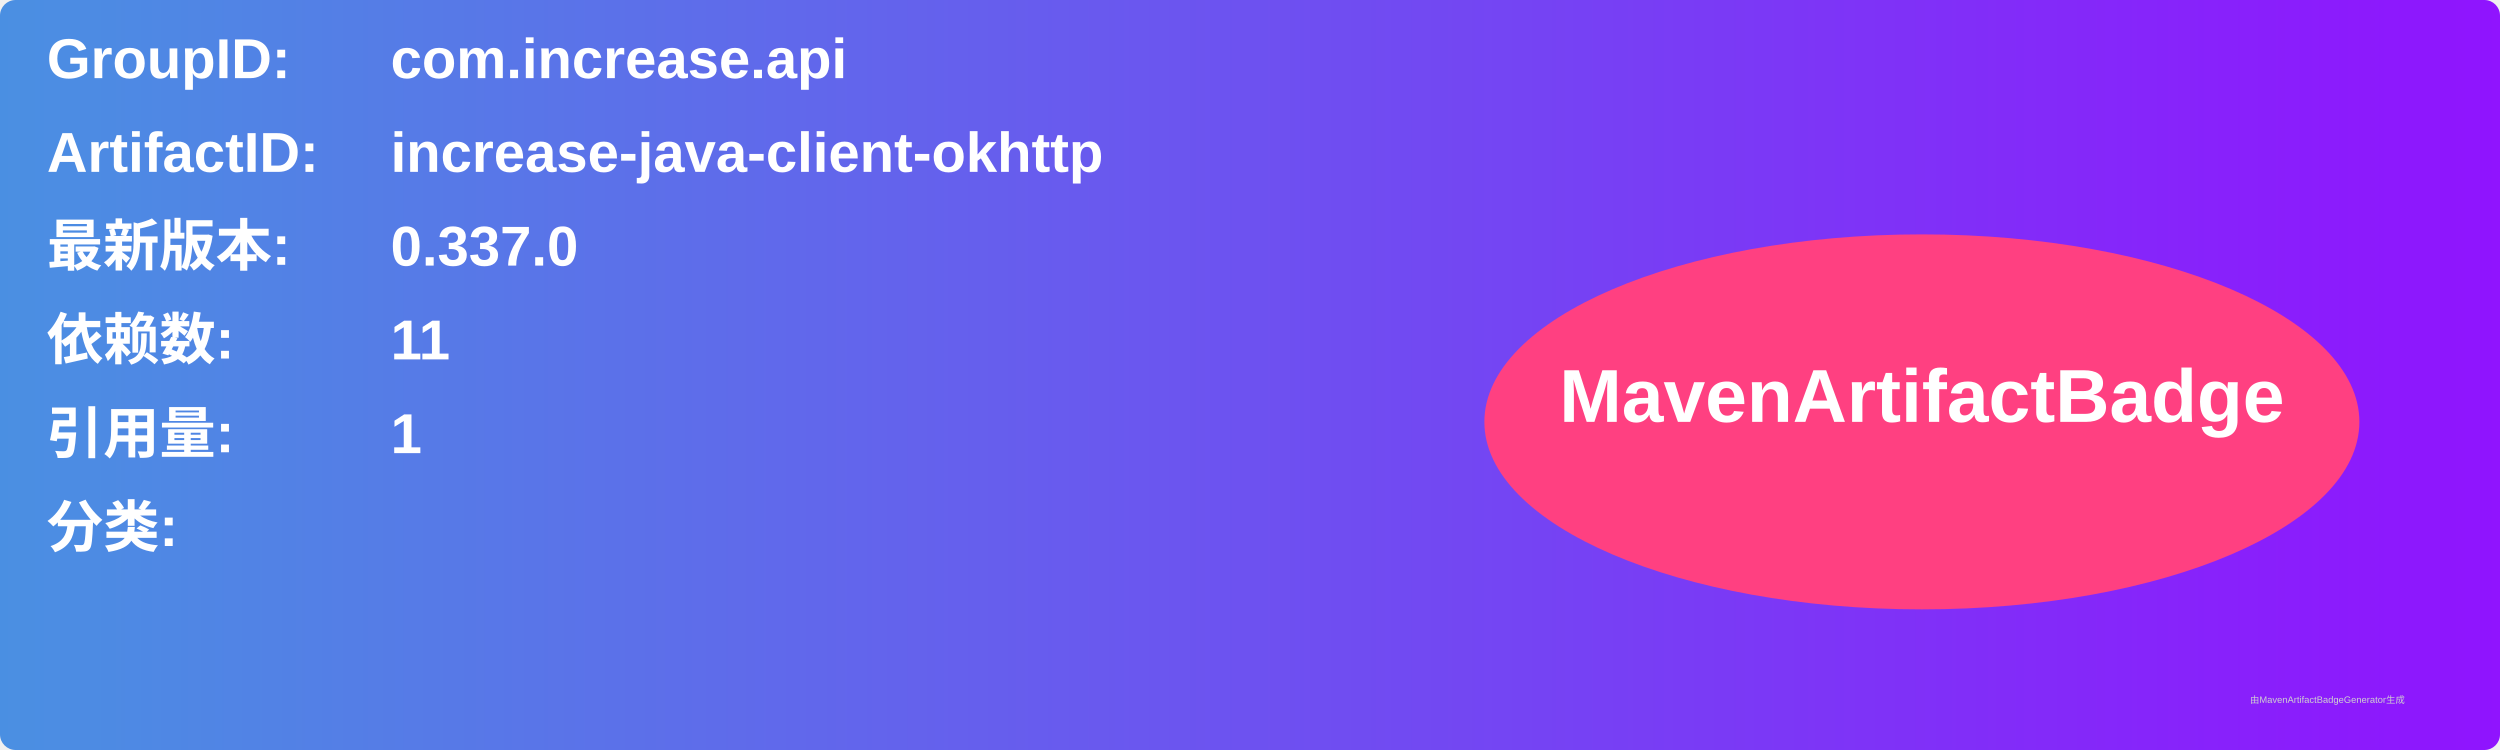
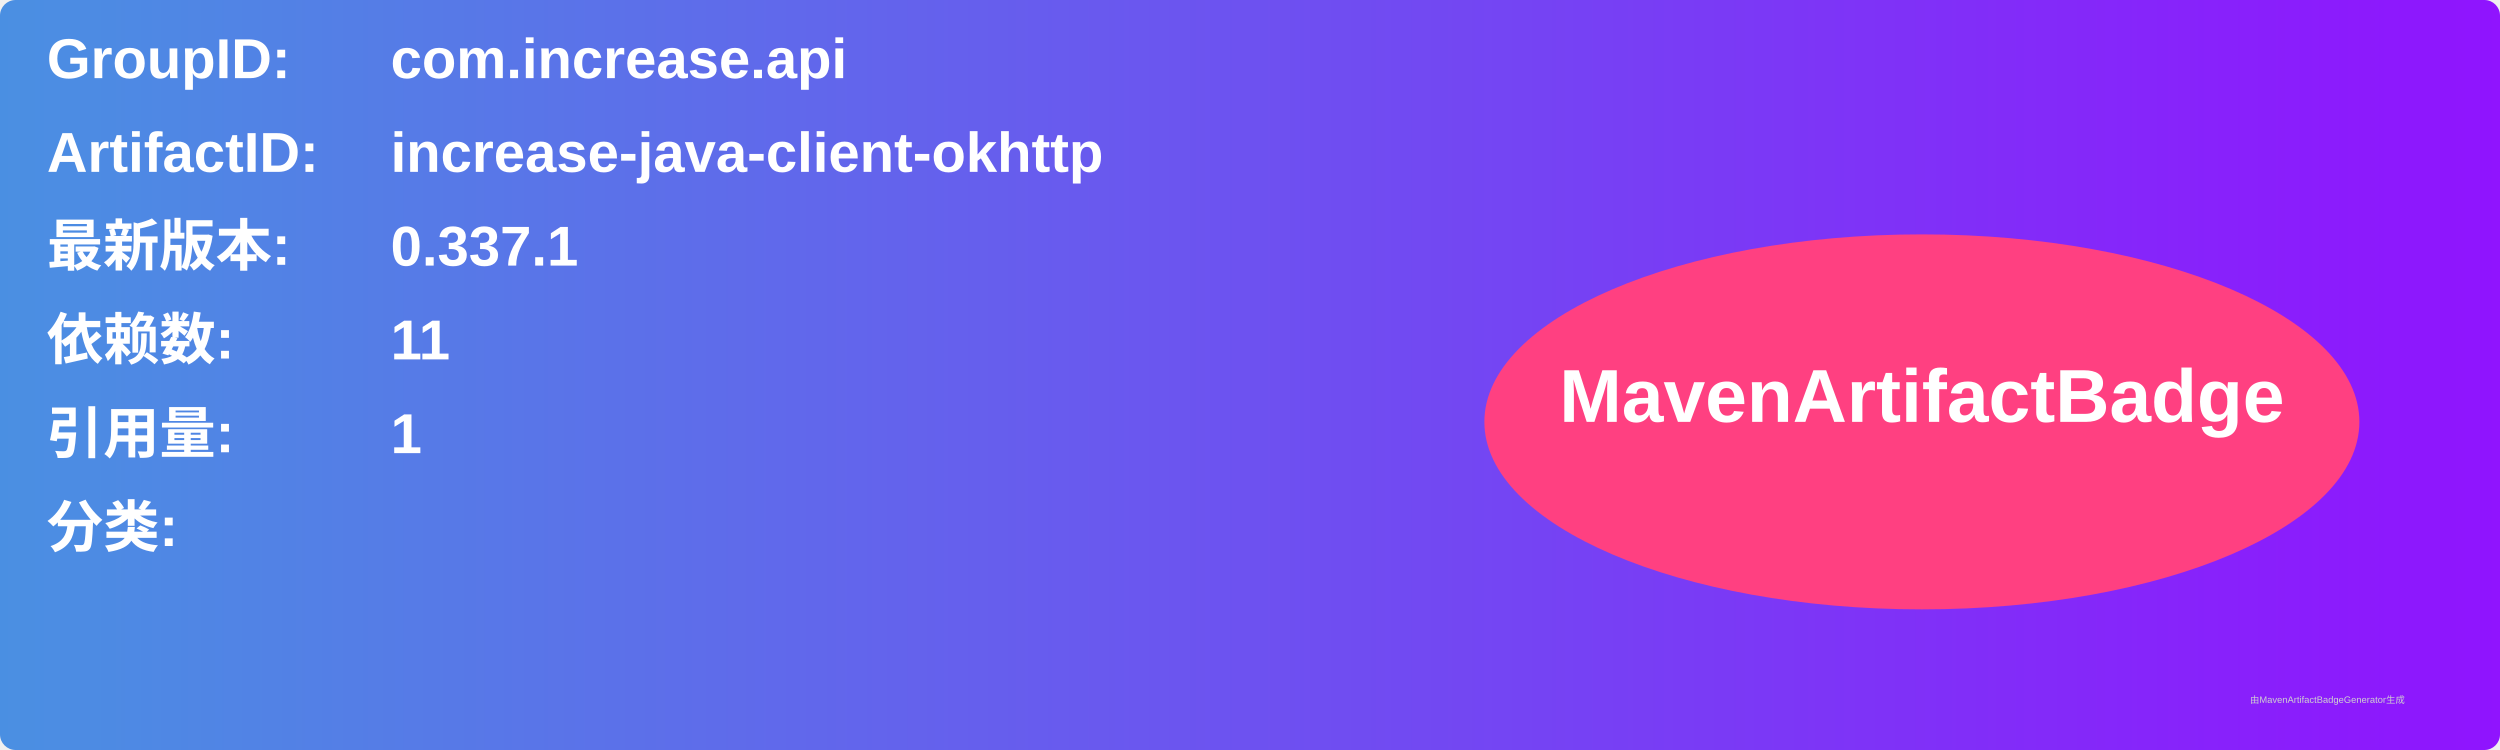
<svg xmlns="http://www.w3.org/2000/svg" width="800" height="240" viewBox="0 0 800 240">
  <linearGradient id="grad" x1="0%" y1="0%" x2="100%" y2="0%">
    <stop offset="0%" stop-color="#4a90e2" />
    <stop offset="100%" stop-color="#9013fe" />
  </linearGradient>
  <rect width="100%" height="100%" rx="5" ry="5" fill="url(#grad)" />
  <g transform="translate(15, 15)">
    <text x="0" y="10" font-family="Arial" font-size="18" fill="white" font-weight="bold" width="260">GroupID:</text>
    <text x="110" y="10" font-family="Arial" font-size="18" fill="white" font-weight="bold" width="460">com.increase.api</text>
    <text x="0" y="40" font-family="Arial" font-size="18" fill="white" font-weight="bold" width="260">ArtifactID:</text>
    <text x="110" y="40" font-family="Arial" font-size="18" fill="white" font-weight="bold" width="460">increase-java-client-okhttp</text>
    <text x="0" y="70" font-family="Arial" font-size="18" fill="white" font-weight="bold">最新版本:</text>
    <text x="110" y="70" font-family="Arial" font-size="18" fill="white" font-weight="bold">
-       <tspan font-weight="bold">0.337.0</tspan>
+       <tspan font-weight="bold">0.337.1</tspan>
    </text>
    <text x="0" y="100" font-family="Arial" font-size="18" fill="white" font-weight="bold">依赖数: </text>
    <text x="110" y="100" font-family="Arial" font-size="18" fill="white">
      <tspan font-weight="bold">11</tspan>
    </text>
    <text x="0" y="130" font-family="Arial" font-size="18" fill="white" font-weight="bold">引用量: </text>
    <text x="110" y="130" font-family="Arial" font-size="18" fill="white">
      <tspan font-weight="bold">1</tspan>
    </text>
    <text x="0" y="160" font-family="Arial" font-size="18" fill="white" font-weight="bold">分类:</text>
    <text x="10" y="190" font-family="Arial" font-size="10" fill="white">
      <tspan font-weight="bold" />
    </text>
    <ellipse cx="600" cy="120" rx="140" ry="60" fill="#ff4081" />
    <text x="600" y="120" text-anchor="middle" font-family="Arial" font-size="24" fill="white" font-weight="bold">MavenArtifactBadge</text>
  </g>
  <text x="720" y="225" font-family="Arial" font-size="3" fill="#d0d0d0">由MavenArtifactBadgeGenerator生成</text>
</svg>
